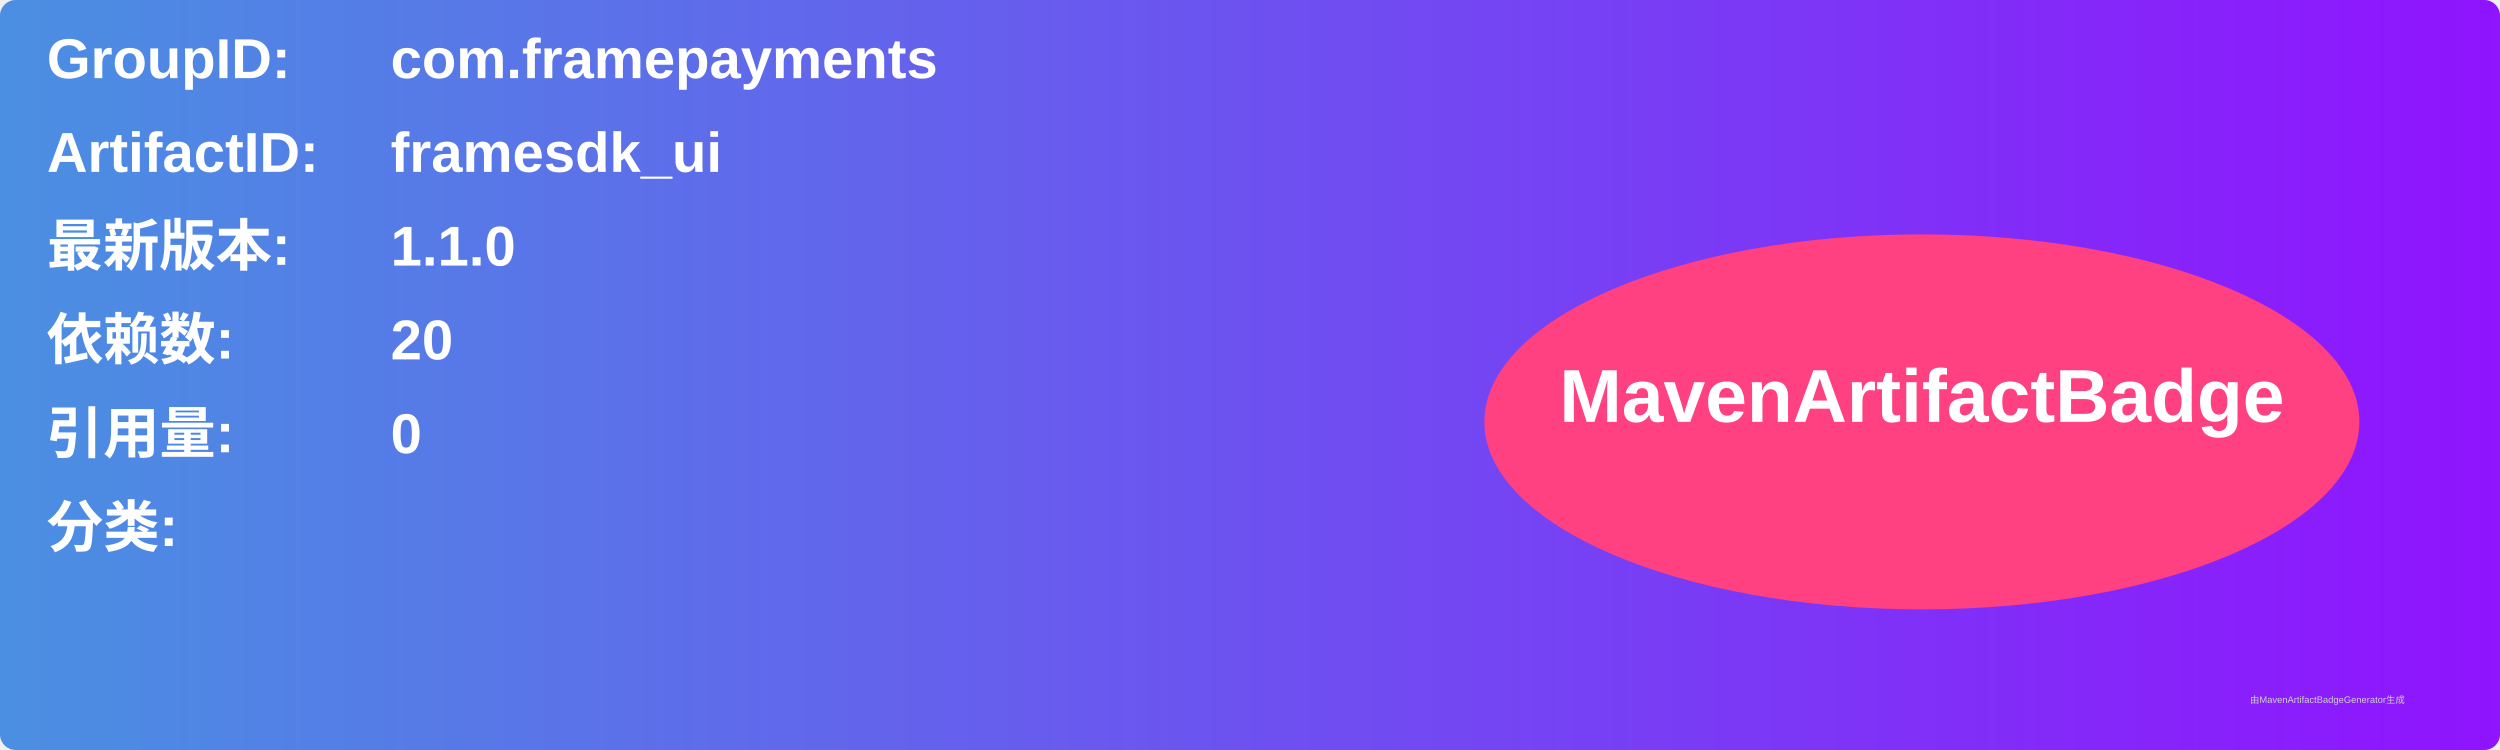
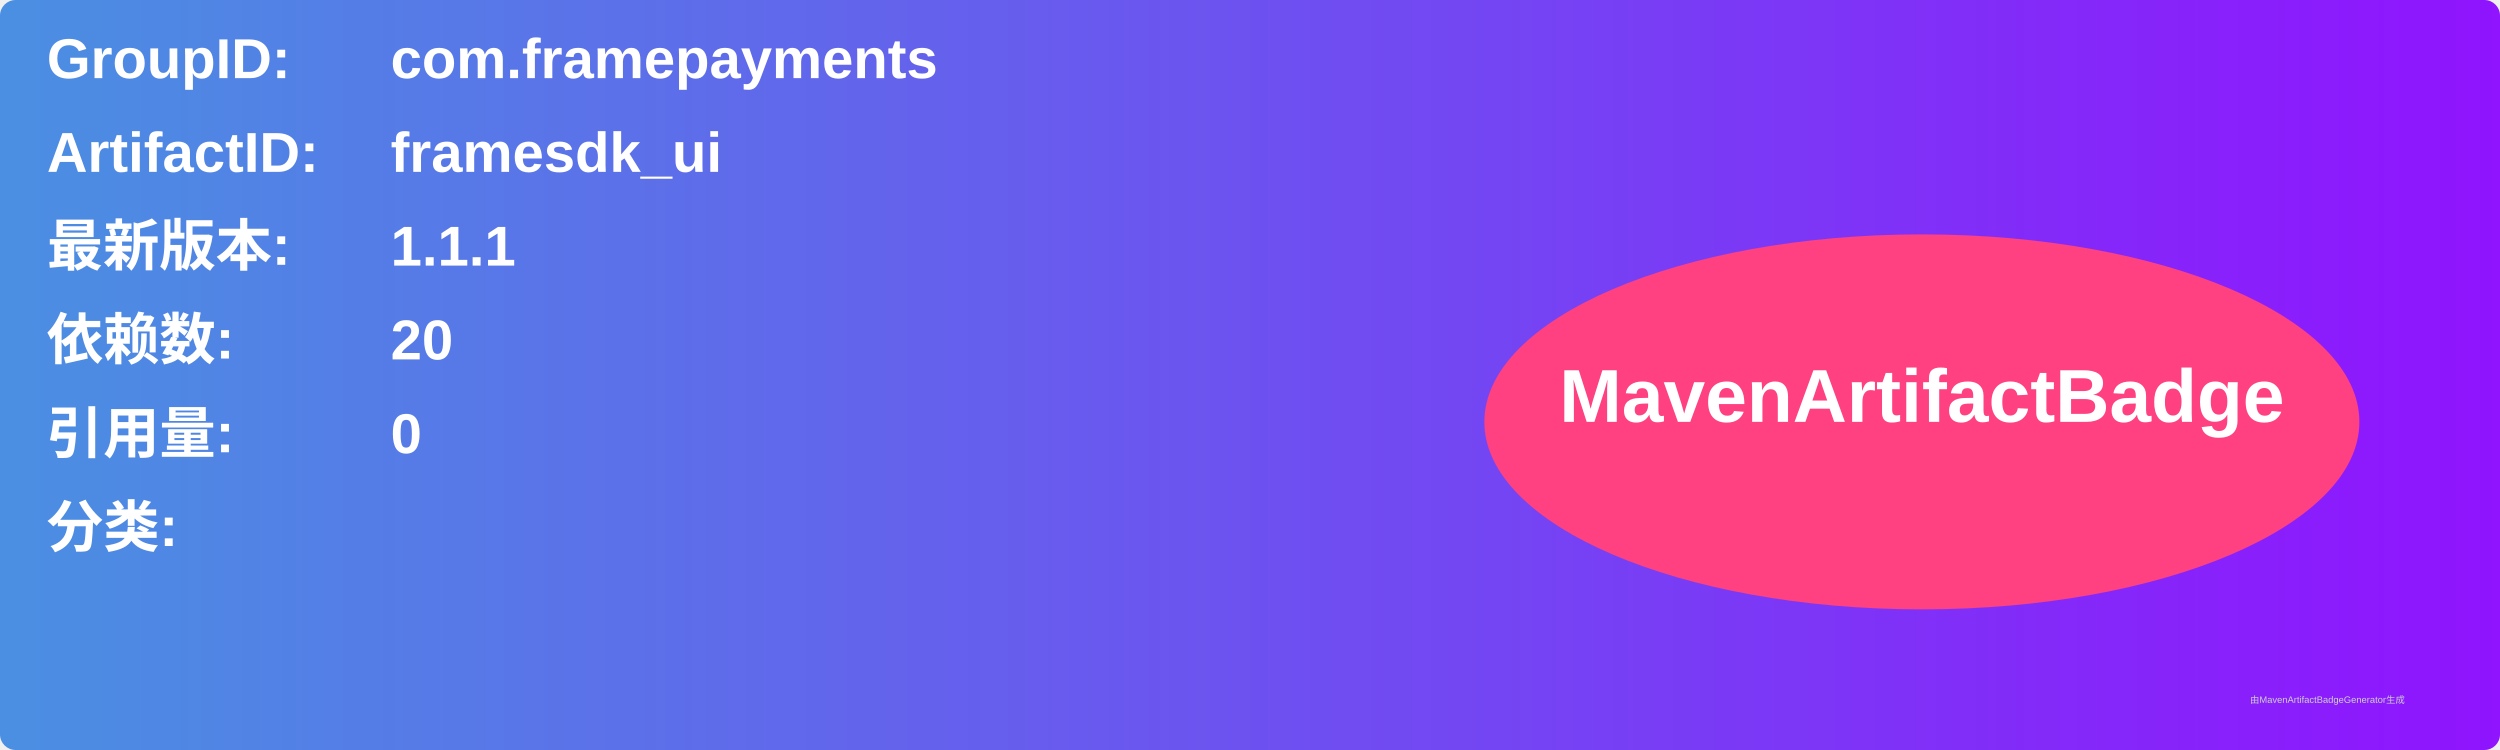
<svg xmlns="http://www.w3.org/2000/svg" width="800" height="240" viewBox="0 0 800 240">
  <linearGradient id="grad" x1="0%" y1="0%" x2="100%" y2="0%">
    <stop offset="0%" stop-color="#4a90e2" />
    <stop offset="100%" stop-color="#9013fe" />
  </linearGradient>
  <rect width="100%" height="100%" rx="5" ry="5" fill="url(#grad)" />
  <g transform="translate(15, 15)">
    <text x="0" y="10" font-family="Arial" font-size="18" fill="white" font-weight="bold" width="260">GroupID:</text>
    <text x="110" y="10" font-family="Arial" font-size="18" fill="white" font-weight="bold" width="460">com.framepayments</text>
    <text x="0" y="40" font-family="Arial" font-size="18" fill="white" font-weight="bold" width="260">ArtifactID:</text>
    <text x="110" y="40" font-family="Arial" font-size="18" fill="white" font-weight="bold" width="460">framesdk_ui</text>
    <text x="0" y="70" font-family="Arial" font-size="18" fill="white" font-weight="bold">最新版本:</text>
    <text x="110" y="70" font-family="Arial" font-size="18" fill="white" font-weight="bold">
-       <tspan font-weight="bold">1.1.0</tspan>
+       <tspan font-weight="bold">1.1.1</tspan>
    </text>
    <text x="0" y="100" font-family="Arial" font-size="18" fill="white" font-weight="bold">依赖数: </text>
    <text x="110" y="100" font-family="Arial" font-size="18" fill="white">
      <tspan font-weight="bold">20</tspan>
    </text>
    <text x="0" y="130" font-family="Arial" font-size="18" fill="white" font-weight="bold">引用量: </text>
    <text x="110" y="130" font-family="Arial" font-size="18" fill="white">
      <tspan font-weight="bold">0</tspan>
    </text>
    <text x="0" y="160" font-family="Arial" font-size="18" fill="white" font-weight="bold">分类:</text>
    <text x="10" y="190" font-family="Arial" font-size="10" fill="white">
      <tspan font-weight="bold" />
    </text>
    <ellipse cx="600" cy="120" rx="140" ry="60" fill="#ff4081" />
    <text x="600" y="120" text-anchor="middle" font-family="Arial" font-size="24" fill="white" font-weight="bold">MavenArtifactBadge</text>
  </g>
  <text x="720" y="225" font-family="Arial" font-size="3" fill="#d0d0d0">由MavenArtifactBadgeGenerator生成</text>
</svg>
